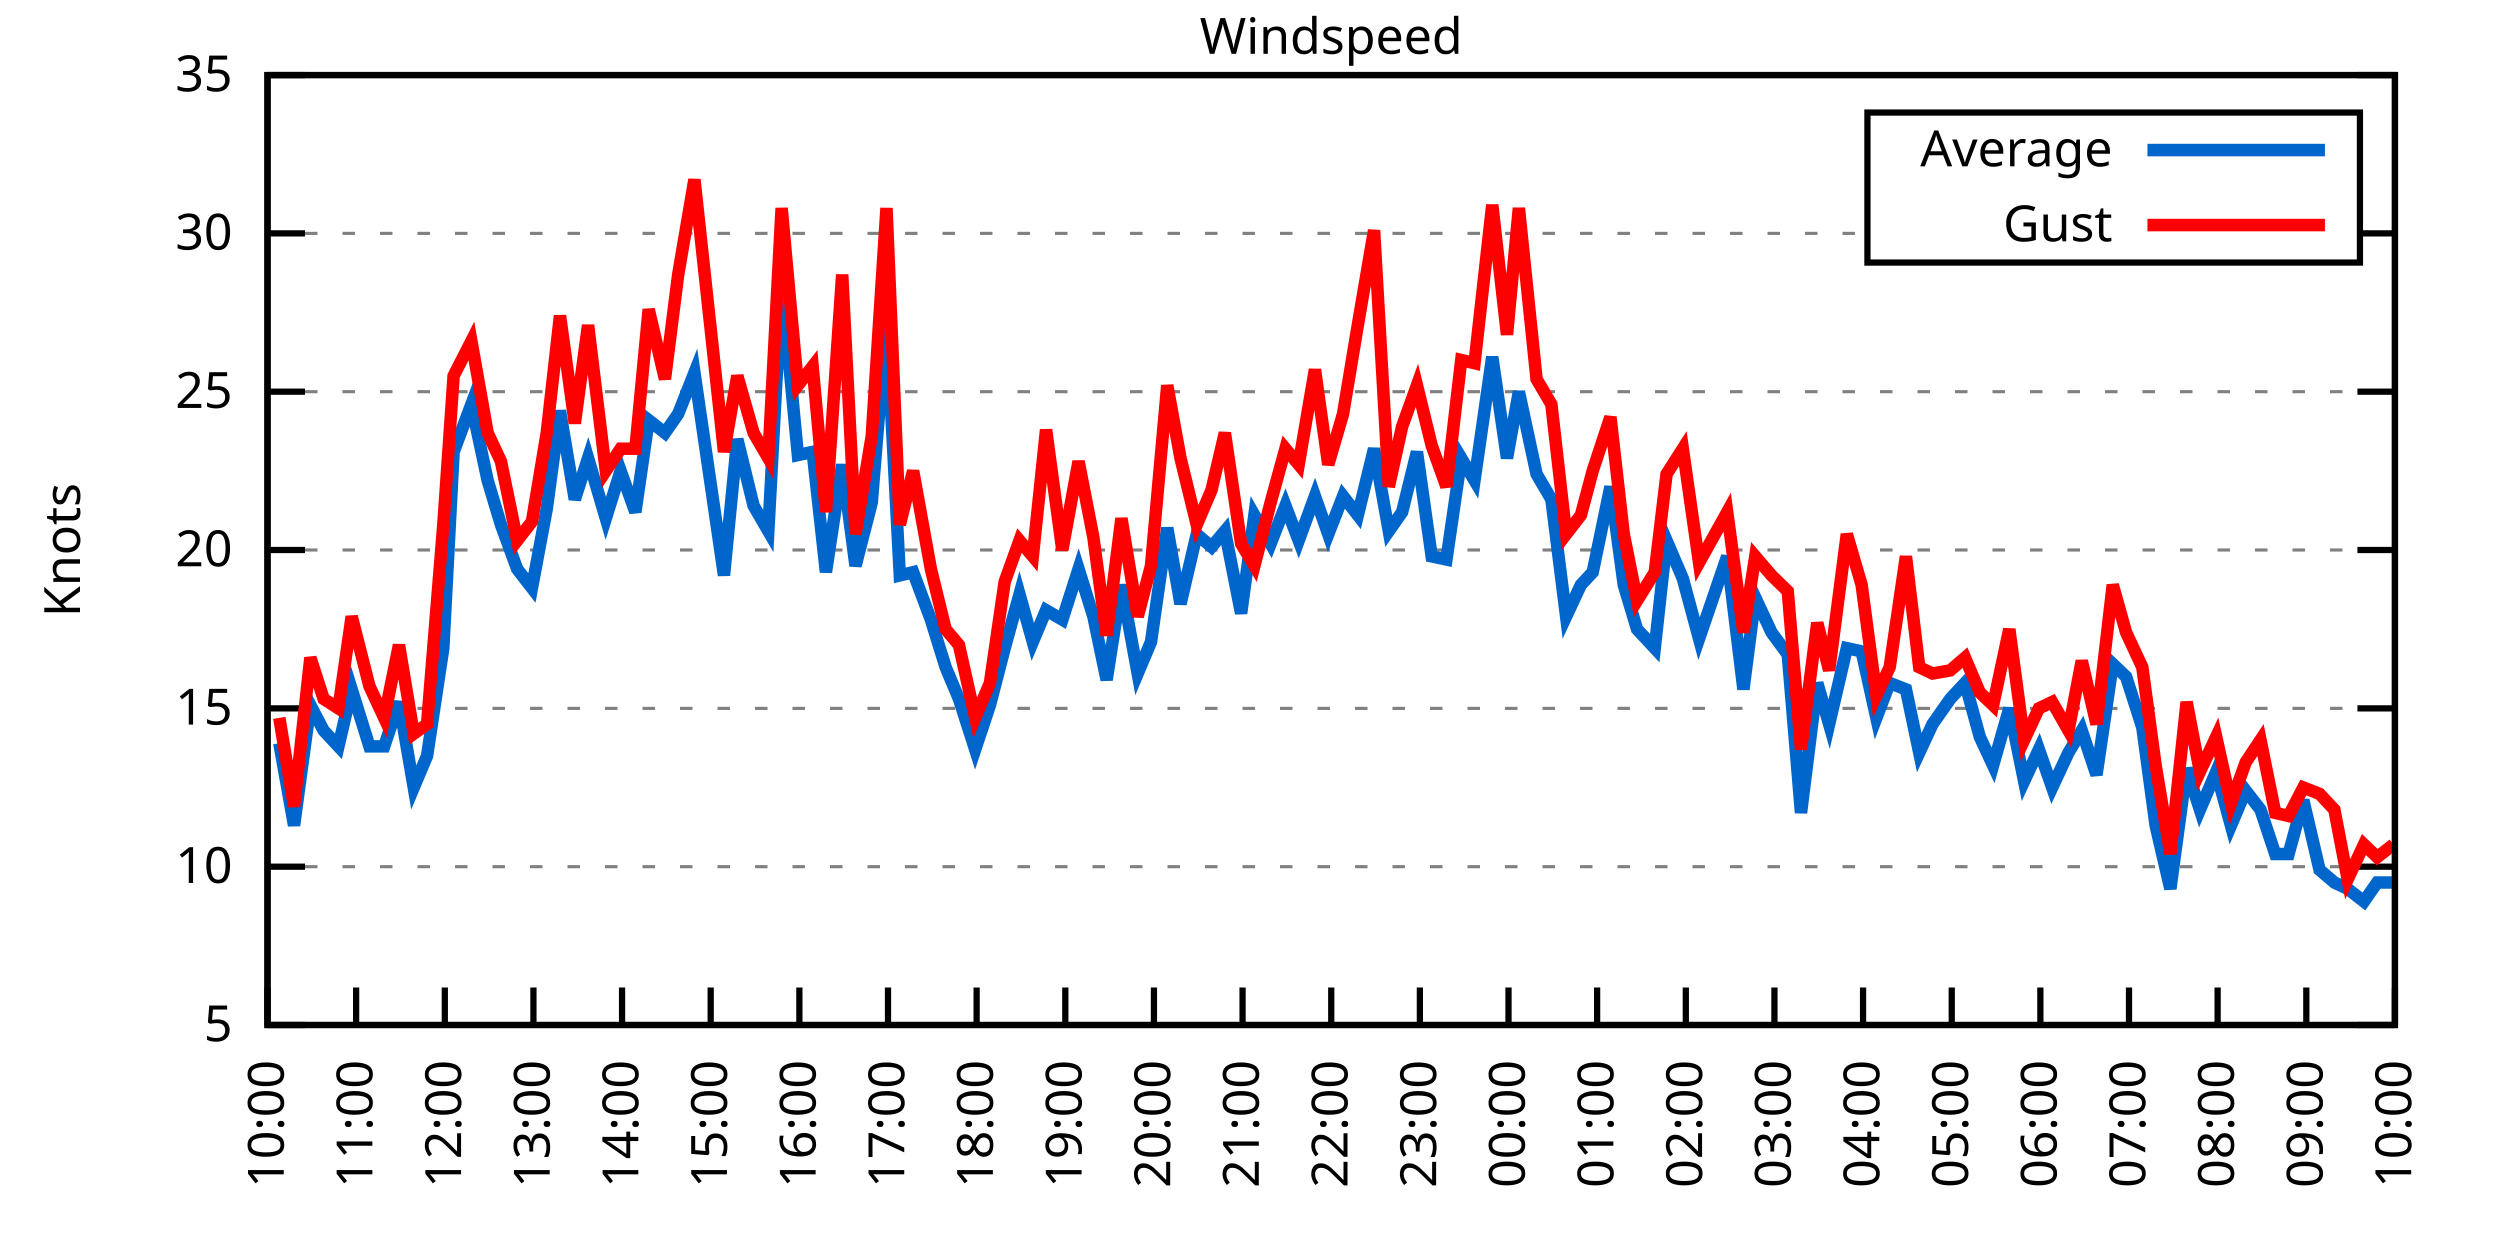
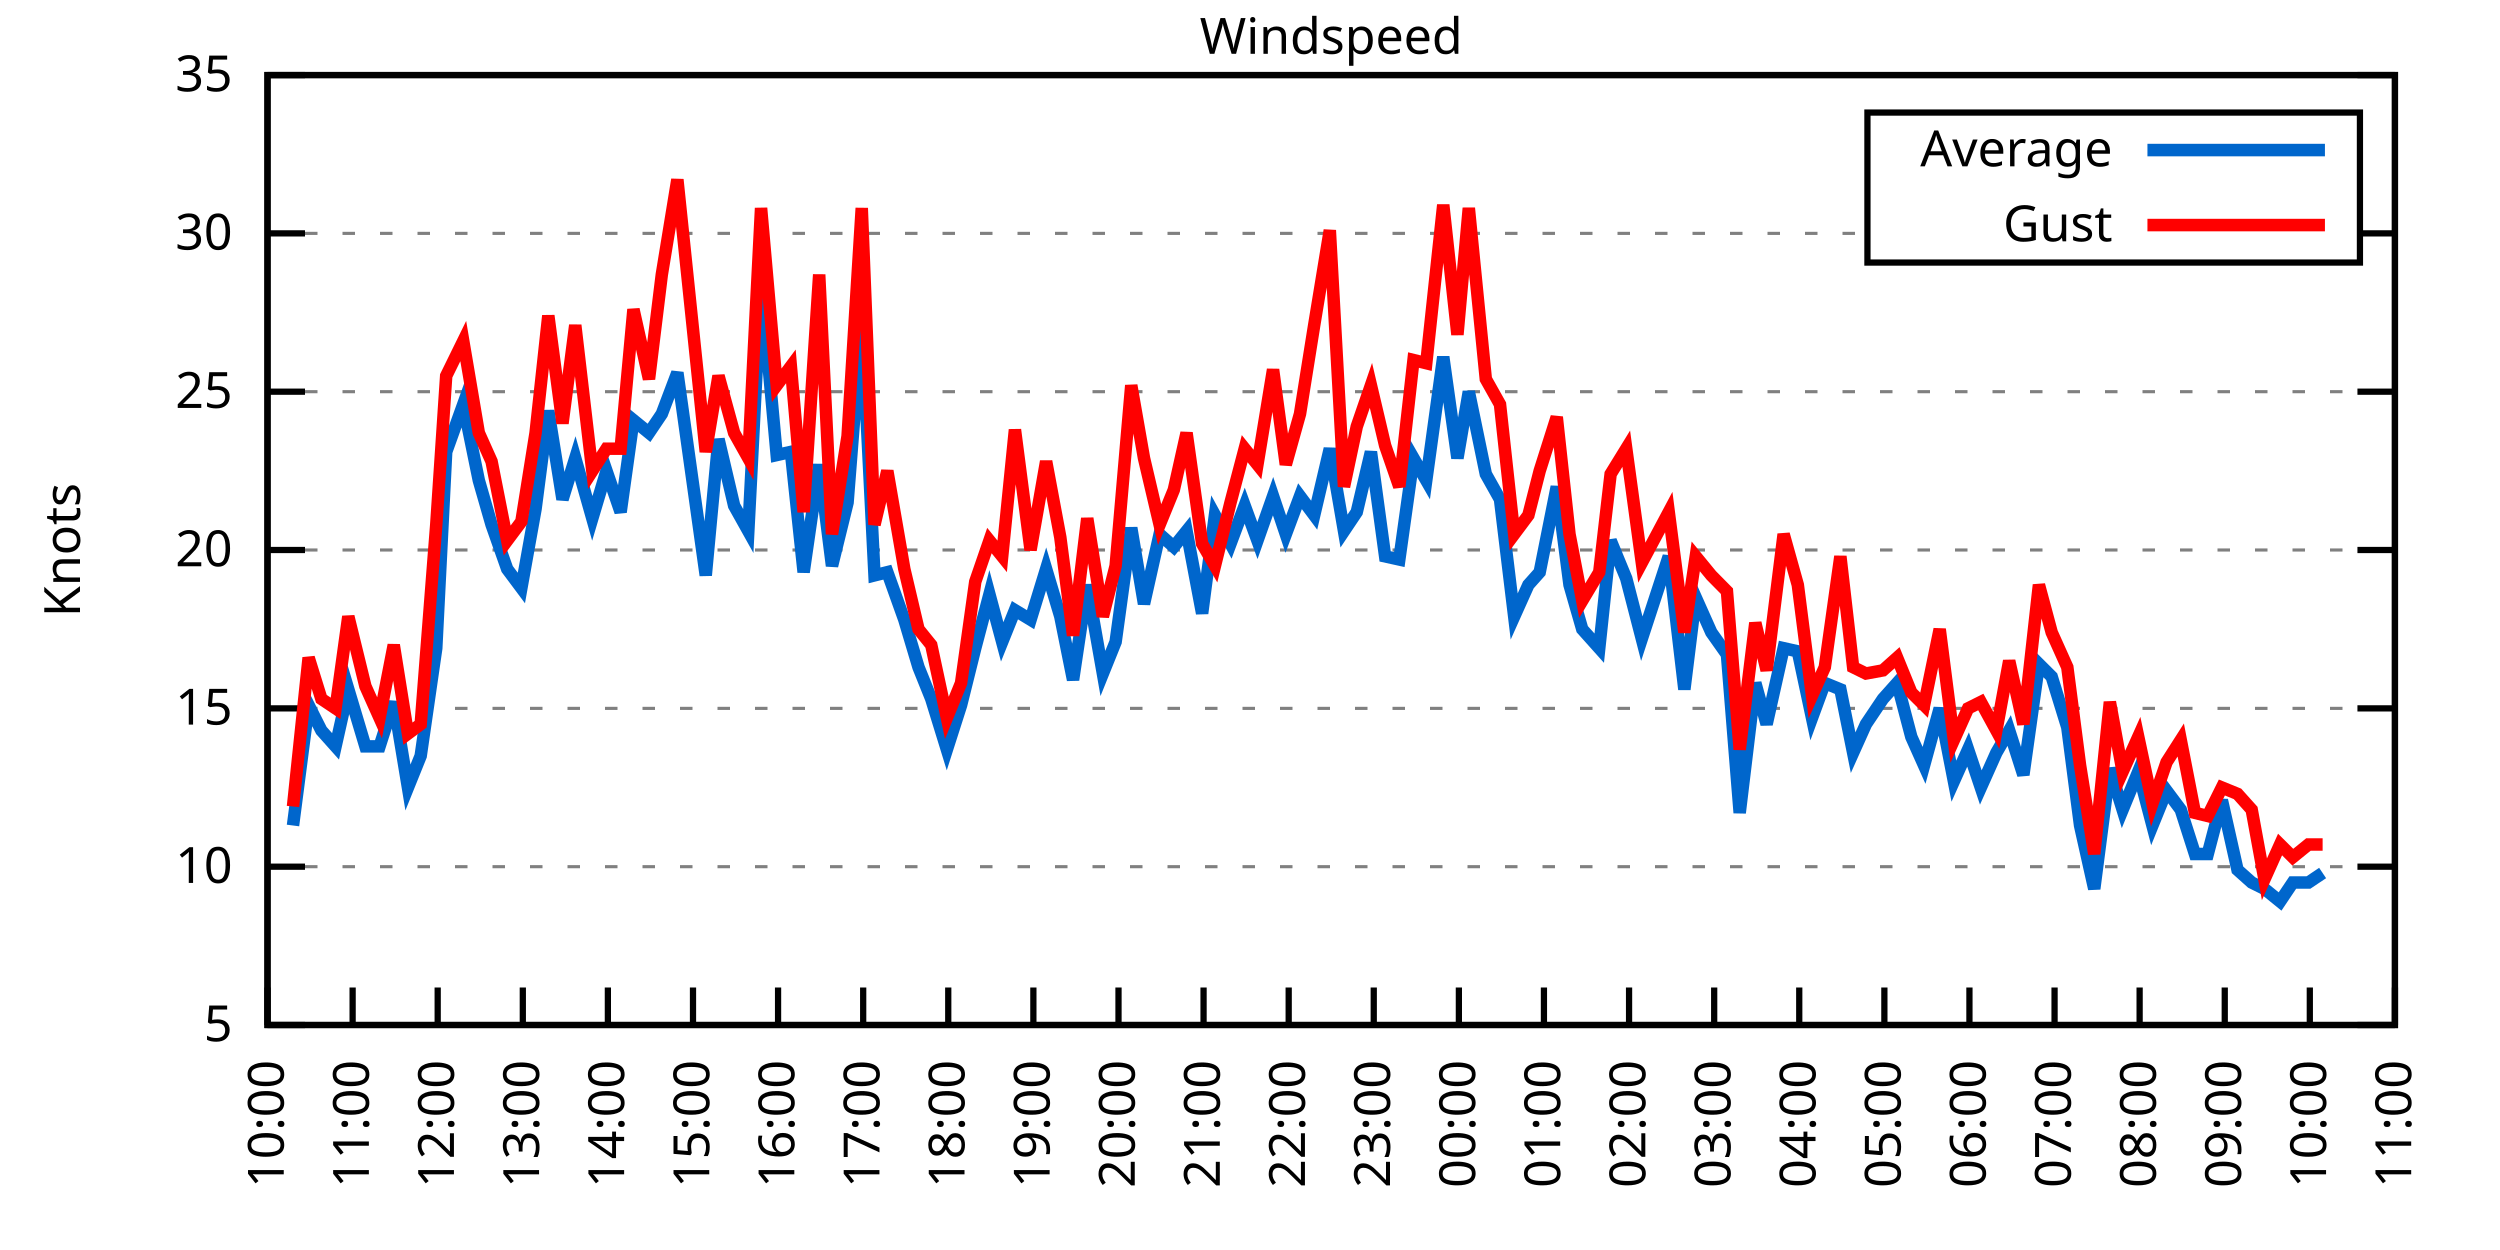
<svg xmlns="http://www.w3.org/2000/svg" xmlns:xlink="http://www.w3.org/1999/xlink" width="400" height="200" viewBox="0 0 400 200">
  <g id="gnuplot_canvas">
    <rect x="0" y="0" width="400" height="200" fill="none" />
    <defs>
      <circle id="gpDot" r="0.5" stroke-width="0.5" stroke="currentColor" />
      <path id="gpPt0" stroke-width="0.333" stroke="currentColor" d="M-1,0 h2 M0,-1 v2" />
      <path id="gpPt1" stroke-width="0.333" stroke="currentColor" d="M-1,-1 L1,1 M1,-1 L-1,1" />
      <path id="gpPt2" stroke-width="0.333" stroke="currentColor" d="M-1,0 L1,0 M0,-1 L0,1 M-1,-1 L1,1 M-1,1 L1,-1" />
      <rect id="gpPt3" stroke-width="0.333" stroke="currentColor" x="-1" y="-1" width="2" height="2" />
      <rect id="gpPt4" stroke-width="0.333" stroke="currentColor" fill="currentColor" x="-1" y="-1" width="2" height="2" />
      <circle id="gpPt5" stroke-width="0.333" stroke="currentColor" cx="0" cy="0" r="1" />
      <use xlink:href="#gpPt5" id="gpPt6" fill="currentColor" stroke="none" />
      <path id="gpPt7" stroke-width="0.333" stroke="currentColor" d="M0,-1.33 L-1.33,0.67 L1.33,0.67 z" />
      <use xlink:href="#gpPt7" id="gpPt8" fill="currentColor" stroke="none" />
      <use xlink:href="#gpPt7" id="gpPt9" stroke="currentColor" transform="rotate(180)" />
      <use xlink:href="#gpPt9" id="gpPt10" fill="currentColor" stroke="none" />
      <use xlink:href="#gpPt3" id="gpPt11" stroke="currentColor" transform="rotate(45)" />
      <use xlink:href="#gpPt11" id="gpPt12" fill="currentColor" stroke="none" />
      <path id="gpPt13" stroke-width="0.333" stroke="currentColor" d="M0,1.330 L1.265,0.411 L0.782,-1.067 L-0.782,-1.076 L-1.265,0.411 z" />
      <use xlink:href="#gpPt13" id="gpPt14" fill="currentColor" stroke="none" />
      <filter id="textbox" filterUnits="objectBoundingBox" x="0" y="0" height="1" width="1">
        <feFlood flood-color="white" flood-opacity="1" result="bgnd" />
        <feComposite in="SourceGraphic" in2="bgnd" operator="atop" />
      </filter>
      <filter id="greybox" filterUnits="objectBoundingBox" x="0" y="0" height="1" width="1">
        <feFlood flood-color="lightgrey" flood-opacity="1" result="grey" />
        <feComposite in="SourceGraphic" in2="grey" operator="atop" />
      </filter>
    </defs>
    <g fill="none" color="white" stroke="currentColor" stroke-width="1.00" stroke-linecap="butt" stroke-linejoin="miter">
</g>
    <g fill="none" color="black" stroke="currentColor" stroke-width="1.00" stroke-linecap="butt" stroke-linejoin="miter">
      <g stroke="none" shape-rendering="crispEdges">
        <polygon fill="rgb(255, 255, 255)" points="42.80,164.00 383.18,164.00 383.18,12.02 42.80,12.02 " />
      </g>
    </g>
    <g fill="none" color="black" stroke="currentColor" stroke-width="1.00" stroke-linecap="butt" stroke-linejoin="miter">
</g>
    <g fill="none" color="black" stroke="black" stroke-width="0.50" stroke-linecap="butt" stroke-linejoin="miter">
</g>
    <g fill="none" color="gray" stroke="currentColor" stroke-width="0.50" stroke-linecap="butt" stroke-linejoin="miter">
      <path stroke="gray" stroke-dasharray="2,4" class="gridline" d="M42.80,164.00 L383.19,164.00  " />
    </g>
    <g fill="none" color="gray" stroke="gray" stroke-width="1.00" stroke-linecap="butt" stroke-linejoin="miter">
</g>
    <g fill="none" color="black" stroke="currentColor" stroke-width="1.00" stroke-linecap="butt" stroke-linejoin="miter">
      <path stroke="black" d="M42.80,164.00 L48.80,164.00 M383.19,164.00 L377.19,164.00  " />
      <g transform="translate(37.20,166.60)" stroke="none" fill="black" font-family="Sans" font-size="8.00" text-anchor="end">
        <text>
          <tspan font-family="Sans"> 5</tspan>
        </text>
      </g>
    </g>
    <g fill="none" color="black" stroke="currentColor" stroke-width="1.00" stroke-linecap="butt" stroke-linejoin="miter">
</g>
    <g fill="none" color="black" stroke="black" stroke-width="0.50" stroke-linecap="butt" stroke-linejoin="miter">
</g>
    <g fill="none" color="gray" stroke="currentColor" stroke-width="0.50" stroke-linecap="butt" stroke-linejoin="miter">
      <path stroke="gray" stroke-dasharray="2,4" class="gridline" d="M42.80,138.67 L383.19,138.67  " />
    </g>
    <g fill="none" color="gray" stroke="gray" stroke-width="1.00" stroke-linecap="butt" stroke-linejoin="miter">
</g>
    <g fill="none" color="black" stroke="currentColor" stroke-width="1.00" stroke-linecap="butt" stroke-linejoin="miter">
      <path stroke="black" d="M42.80,138.67 L48.80,138.67 M383.19,138.67 L377.19,138.67  " />
      <g transform="translate(37.20,141.27)" stroke="none" fill="black" font-family="Sans" font-size="8.00" text-anchor="end">
        <text>
          <tspan font-family="Sans"> 10</tspan>
        </text>
      </g>
    </g>
    <g fill="none" color="black" stroke="currentColor" stroke-width="1.00" stroke-linecap="butt" stroke-linejoin="miter">
</g>
    <g fill="none" color="black" stroke="black" stroke-width="0.50" stroke-linecap="butt" stroke-linejoin="miter">
</g>
    <g fill="none" color="gray" stroke="currentColor" stroke-width="0.50" stroke-linecap="butt" stroke-linejoin="miter">
      <path stroke="gray" stroke-dasharray="2,4" class="gridline" d="M42.80,113.34 L383.19,113.34  " />
    </g>
    <g fill="none" color="gray" stroke="gray" stroke-width="1.00" stroke-linecap="butt" stroke-linejoin="miter">
</g>
    <g fill="none" color="black" stroke="currentColor" stroke-width="1.00" stroke-linecap="butt" stroke-linejoin="miter">
      <path stroke="black" d="M42.80,113.34 L48.80,113.34 M383.19,113.34 L377.19,113.34  " />
      <g transform="translate(37.20,115.94)" stroke="none" fill="black" font-family="Sans" font-size="8.00" text-anchor="end">
        <text>
          <tspan font-family="Sans"> 15</tspan>
        </text>
      </g>
    </g>
    <g fill="none" color="black" stroke="currentColor" stroke-width="1.00" stroke-linecap="butt" stroke-linejoin="miter">
</g>
    <g fill="none" color="black" stroke="black" stroke-width="0.50" stroke-linecap="butt" stroke-linejoin="miter">
</g>
    <g fill="none" color="gray" stroke="currentColor" stroke-width="0.50" stroke-linecap="butt" stroke-linejoin="miter">
      <path stroke="gray" stroke-dasharray="2,4" class="gridline" d="M42.80,88.00 L383.19,88.00  " />
    </g>
    <g fill="none" color="gray" stroke="gray" stroke-width="1.00" stroke-linecap="butt" stroke-linejoin="miter">
</g>
    <g fill="none" color="black" stroke="currentColor" stroke-width="1.00" stroke-linecap="butt" stroke-linejoin="miter">
      <path stroke="black" d="M42.80,88.00 L48.80,88.00 M383.19,88.00 L377.19,88.00  " />
      <g transform="translate(37.20,90.60)" stroke="none" fill="black" font-family="Sans" font-size="8.00" text-anchor="end">
        <text>
          <tspan font-family="Sans"> 20</tspan>
        </text>
      </g>
    </g>
    <g fill="none" color="black" stroke="currentColor" stroke-width="1.00" stroke-linecap="butt" stroke-linejoin="miter">
</g>
    <g fill="none" color="black" stroke="black" stroke-width="0.50" stroke-linecap="butt" stroke-linejoin="miter">
</g>
    <g fill="none" color="gray" stroke="currentColor" stroke-width="0.50" stroke-linecap="butt" stroke-linejoin="miter">
      <path stroke="gray" stroke-dasharray="2,4" class="gridline" d="M42.80,62.67 L383.19,62.67  " />
    </g>
    <g fill="none" color="gray" stroke="gray" stroke-width="1.00" stroke-linecap="butt" stroke-linejoin="miter">
</g>
    <g fill="none" color="black" stroke="currentColor" stroke-width="1.00" stroke-linecap="butt" stroke-linejoin="miter">
      <path stroke="black" d="M42.80,62.67 L48.80,62.67 M383.19,62.67 L377.19,62.67  " />
      <g transform="translate(37.20,65.27)" stroke="none" fill="black" font-family="Sans" font-size="8.00" text-anchor="end">
        <text>
          <tspan font-family="Sans"> 25</tspan>
        </text>
      </g>
    </g>
    <g fill="none" color="black" stroke="currentColor" stroke-width="1.00" stroke-linecap="butt" stroke-linejoin="miter">
</g>
    <g fill="none" color="black" stroke="black" stroke-width="0.50" stroke-linecap="butt" stroke-linejoin="miter">
</g>
    <g fill="none" color="gray" stroke="currentColor" stroke-width="0.50" stroke-linecap="butt" stroke-linejoin="miter">
      <path stroke="gray" stroke-dasharray="2,4" class="gridline" d="M42.80,37.34 L298.79,37.34 M377.59,37.34 L383.19,37.34  " />
    </g>
    <g fill="none" color="gray" stroke="gray" stroke-width="1.00" stroke-linecap="butt" stroke-linejoin="miter">
</g>
    <g fill="none" color="black" stroke="currentColor" stroke-width="1.00" stroke-linecap="butt" stroke-linejoin="miter">
      <path stroke="black" d="M42.80,37.34 L48.80,37.34 M383.19,37.34 L377.19,37.34  " />
      <g transform="translate(37.20,39.94)" stroke="none" fill="black" font-family="Sans" font-size="8.00" text-anchor="end">
        <text>
          <tspan font-family="Sans"> 30</tspan>
        </text>
      </g>
    </g>
    <g fill="none" color="black" stroke="currentColor" stroke-width="1.00" stroke-linecap="butt" stroke-linejoin="miter">
</g>
    <g fill="none" color="black" stroke="black" stroke-width="0.50" stroke-linecap="butt" stroke-linejoin="miter">
</g>
    <g fill="none" color="gray" stroke="currentColor" stroke-width="0.50" stroke-linecap="butt" stroke-linejoin="miter">
      <path stroke="gray" stroke-dasharray="2,4" class="gridline" d="M42.80,12.01 L383.19,12.01  " />
    </g>
    <g fill="none" color="gray" stroke="gray" stroke-width="1.00" stroke-linecap="butt" stroke-linejoin="miter">
</g>
    <g fill="none" color="black" stroke="currentColor" stroke-width="1.00" stroke-linecap="butt" stroke-linejoin="miter">
      <path stroke="black" d="M42.80,12.01 L48.80,12.01 M383.19,12.01 L377.19,12.01  " />
      <g transform="translate(37.20,14.61)" stroke="none" fill="black" font-family="Sans" font-size="8.00" text-anchor="end">
        <text>
          <tspan font-family="Sans"> 35</tspan>
        </text>
      </g>
    </g>
    <g fill="none" color="black" stroke="currentColor" stroke-width="1.00" stroke-linecap="butt" stroke-linejoin="miter">
      <path stroke="black" d="M42.80,164.00 L42.80,158.00  " />
      <g transform="translate(45.40,169.60) rotate(270.00)" stroke="none" fill="black" font-family="Sans" font-size="8.00" text-anchor="end">
        <text>
          <tspan font-family="Sans">10:00</tspan>
        </text>
      </g>
    </g>
    <g fill="none" color="black" stroke="currentColor" stroke-width="1.00" stroke-linecap="butt" stroke-linejoin="miter">
-       <path stroke="black" d="M56.98,164.00 L56.98,158.00  " />
-       <g transform="translate(59.58,169.60) rotate(270.00)" stroke="none" fill="black" font-family="Sans" font-size="8.00" text-anchor="end">
+       <path stroke="black" d="M56.42,164.00 L56.42,158.00  " />
+       <g transform="translate(59.02,169.60) rotate(270.00)" stroke="none" fill="black" font-family="Sans" font-size="8.00" text-anchor="end">
        <text>
          <tspan font-family="Sans">11:00</tspan>
        </text>
      </g>
    </g>
    <g fill="none" color="black" stroke="currentColor" stroke-width="1.00" stroke-linecap="butt" stroke-linejoin="miter">
-       <path stroke="black" d="M71.17,164.00 L71.17,158.00  " />
-       <g transform="translate(73.77,169.60) rotate(270.00)" stroke="none" fill="black" font-family="Sans" font-size="8.00" text-anchor="end">
+       <path stroke="black" d="M70.03,164.00 L70.03,158.00  " />
+       <g transform="translate(72.63,169.60) rotate(270.00)" stroke="none" fill="black" font-family="Sans" font-size="8.00" text-anchor="end">
        <text>
          <tspan font-family="Sans">12:00</tspan>
        </text>
      </g>
    </g>
    <g fill="none" color="black" stroke="currentColor" stroke-width="1.00" stroke-linecap="butt" stroke-linejoin="miter">
-       <path stroke="black" d="M85.35,164.00 L85.35,158.00  " />
-       <g transform="translate(87.95,169.60) rotate(270.00)" stroke="none" fill="black" font-family="Sans" font-size="8.00" text-anchor="end">
+       <path stroke="black" d="M83.65,164.00 L83.65,158.00  " />
+       <g transform="translate(86.25,169.60) rotate(270.00)" stroke="none" fill="black" font-family="Sans" font-size="8.00" text-anchor="end">
        <text>
          <tspan font-family="Sans">13:00</tspan>
        </text>
      </g>
    </g>
    <g fill="none" color="black" stroke="currentColor" stroke-width="1.00" stroke-linecap="butt" stroke-linejoin="miter">
-       <path stroke="black" d="M99.53,164.00 L99.53,158.00  " />
-       <g transform="translate(102.13,169.60) rotate(270.00)" stroke="none" fill="black" font-family="Sans" font-size="8.00" text-anchor="end">
+       <path stroke="black" d="M97.26,164.00 L97.26,158.00  " />
+       <g transform="translate(99.86,169.60) rotate(270.00)" stroke="none" fill="black" font-family="Sans" font-size="8.00" text-anchor="end">
        <text>
          <tspan font-family="Sans">14:00</tspan>
        </text>
      </g>
    </g>
    <g fill="none" color="black" stroke="currentColor" stroke-width="1.00" stroke-linecap="butt" stroke-linejoin="miter">
-       <path stroke="black" d="M113.71,164.00 L113.71,158.00  " />
-       <g transform="translate(116.31,169.60) rotate(270.00)" stroke="none" fill="black" font-family="Sans" font-size="8.00" text-anchor="end">
+       <path stroke="black" d="M110.88,164.00 L110.88,158.00  " />
+       <g transform="translate(113.48,169.60) rotate(270.00)" stroke="none" fill="black" font-family="Sans" font-size="8.00" text-anchor="end">
        <text>
          <tspan font-family="Sans">15:00</tspan>
        </text>
      </g>
    </g>
    <g fill="none" color="black" stroke="currentColor" stroke-width="1.00" stroke-linecap="butt" stroke-linejoin="miter">
-       <path stroke="black" d="M127.90,164.00 L127.90,158.00  " />
-       <g transform="translate(130.50,169.60) rotate(270.00)" stroke="none" fill="black" font-family="Sans" font-size="8.00" text-anchor="end">
+       <path stroke="black" d="M124.49,164.00 L124.49,158.00  " />
+       <g transform="translate(127.09,169.60) rotate(270.00)" stroke="none" fill="black" font-family="Sans" font-size="8.00" text-anchor="end">
        <text>
          <tspan font-family="Sans">16:00</tspan>
        </text>
      </g>
    </g>
    <g fill="none" color="black" stroke="currentColor" stroke-width="1.00" stroke-linecap="butt" stroke-linejoin="miter">
-       <path stroke="black" d="M142.08,164.00 L142.08,158.00  " />
-       <g transform="translate(144.68,169.60) rotate(270.00)" stroke="none" fill="black" font-family="Sans" font-size="8.00" text-anchor="end">
+       <path stroke="black" d="M138.11,164.00 L138.11,158.00  " />
+       <g transform="translate(140.71,169.60) rotate(270.00)" stroke="none" fill="black" font-family="Sans" font-size="8.00" text-anchor="end">
        <text>
          <tspan font-family="Sans">17:00</tspan>
        </text>
      </g>
    </g>
    <g fill="none" color="black" stroke="currentColor" stroke-width="1.00" stroke-linecap="butt" stroke-linejoin="miter">
-       <path stroke="black" d="M156.26,164.00 L156.26,158.00  " />
-       <g transform="translate(158.86,169.60) rotate(270.00)" stroke="none" fill="black" font-family="Sans" font-size="8.00" text-anchor="end">
+       <path stroke="black" d="M151.72,164.00 L151.72,158.00  " />
+       <g transform="translate(154.32,169.60) rotate(270.00)" stroke="none" fill="black" font-family="Sans" font-size="8.00" text-anchor="end">
        <text>
          <tspan font-family="Sans">18:00</tspan>
        </text>
      </g>
    </g>
    <g fill="none" color="black" stroke="currentColor" stroke-width="1.00" stroke-linecap="butt" stroke-linejoin="miter">
-       <path stroke="black" d="M170.45,164.00 L170.45,158.00  " />
-       <g transform="translate(173.05,169.60) rotate(270.00)" stroke="none" fill="black" font-family="Sans" font-size="8.00" text-anchor="end">
+       <path stroke="black" d="M165.34,164.00 L165.34,158.00  " />
+       <g transform="translate(167.94,169.60) rotate(270.00)" stroke="none" fill="black" font-family="Sans" font-size="8.00" text-anchor="end">
        <text>
          <tspan font-family="Sans">19:00</tspan>
        </text>
      </g>
    </g>
    <g fill="none" color="black" stroke="currentColor" stroke-width="1.00" stroke-linecap="butt" stroke-linejoin="miter">
-       <path stroke="black" d="M184.63,164.00 L184.63,158.00  " />
-       <g transform="translate(187.23,169.60) rotate(270.00)" stroke="none" fill="black" font-family="Sans" font-size="8.00" text-anchor="end">
+       <path stroke="black" d="M178.96,164.00 L178.96,158.00  " />
+       <g transform="translate(181.56,169.60) rotate(270.00)" stroke="none" fill="black" font-family="Sans" font-size="8.00" text-anchor="end">
        <text>
          <tspan font-family="Sans">20:00</tspan>
        </text>
      </g>
    </g>
    <g fill="none" color="black" stroke="currentColor" stroke-width="1.00" stroke-linecap="butt" stroke-linejoin="miter">
-       <path stroke="black" d="M198.81,164.00 L198.81,158.00  " />
-       <g transform="translate(201.41,169.60) rotate(270.00)" stroke="none" fill="black" font-family="Sans" font-size="8.00" text-anchor="end">
+       <path stroke="black" d="M192.57,164.00 L192.57,158.00  " />
+       <g transform="translate(195.17,169.60) rotate(270.00)" stroke="none" fill="black" font-family="Sans" font-size="8.00" text-anchor="end">
        <text>
          <tspan font-family="Sans">21:00</tspan>
        </text>
      </g>
    </g>
    <g fill="none" color="black" stroke="currentColor" stroke-width="1.00" stroke-linecap="butt" stroke-linejoin="miter">
-       <path stroke="black" d="M213.00,164.00 L213.00,158.00  " />
-       <g transform="translate(215.60,169.60) rotate(270.00)" stroke="none" fill="black" font-family="Sans" font-size="8.00" text-anchor="end">
+       <path stroke="black" d="M206.19,164.00 L206.19,158.00  " />
+       <g transform="translate(208.79,169.60) rotate(270.00)" stroke="none" fill="black" font-family="Sans" font-size="8.00" text-anchor="end">
        <text>
          <tspan font-family="Sans">22:00</tspan>
        </text>
      </g>
    </g>
    <g fill="none" color="black" stroke="currentColor" stroke-width="1.00" stroke-linecap="butt" stroke-linejoin="miter">
-       <path stroke="black" d="M227.18,164.00 L227.18,158.00  " />
-       <g transform="translate(229.78,169.60) rotate(270.00)" stroke="none" fill="black" font-family="Sans" font-size="8.00" text-anchor="end">
+       <path stroke="black" d="M219.80,164.00 L219.80,158.00  " />
+       <g transform="translate(222.40,169.60) rotate(270.00)" stroke="none" fill="black" font-family="Sans" font-size="8.00" text-anchor="end">
        <text>
          <tspan font-family="Sans">23:00</tspan>
        </text>
      </g>
    </g>
    <g fill="none" color="black" stroke="currentColor" stroke-width="1.00" stroke-linecap="butt" stroke-linejoin="miter">
-       <path stroke="black" d="M241.36,164.00 L241.36,158.00  " />
-       <g transform="translate(243.96,169.60) rotate(270.00)" stroke="none" fill="black" font-family="Sans" font-size="8.00" text-anchor="end">
+       <path stroke="black" d="M233.42,164.00 L233.42,158.00  " />
+       <g transform="translate(236.02,169.60) rotate(270.00)" stroke="none" fill="black" font-family="Sans" font-size="8.00" text-anchor="end">
        <text>
          <tspan font-family="Sans">00:00</tspan>
        </text>
      </g>
    </g>
    <g fill="none" color="black" stroke="currentColor" stroke-width="1.00" stroke-linecap="butt" stroke-linejoin="miter">
-       <path stroke="black" d="M255.54,164.00 L255.54,158.00  " />
-       <g transform="translate(258.14,169.60) rotate(270.00)" stroke="none" fill="black" font-family="Sans" font-size="8.00" text-anchor="end">
+       <path stroke="black" d="M247.03,164.00 L247.03,158.00  " />
+       <g transform="translate(249.63,169.60) rotate(270.00)" stroke="none" fill="black" font-family="Sans" font-size="8.00" text-anchor="end">
        <text>
          <tspan font-family="Sans">01:00</tspan>
        </text>
      </g>
    </g>
    <g fill="none" color="black" stroke="currentColor" stroke-width="1.00" stroke-linecap="butt" stroke-linejoin="miter">
-       <path stroke="black" d="M269.73,164.00 L269.73,158.00  " />
-       <g transform="translate(272.33,169.60) rotate(270.00)" stroke="none" fill="black" font-family="Sans" font-size="8.00" text-anchor="end">
+       <path stroke="black" d="M260.65,164.00 L260.65,158.00  " />
+       <g transform="translate(263.25,169.60) rotate(270.00)" stroke="none" fill="black" font-family="Sans" font-size="8.00" text-anchor="end">
        <text>
          <tspan font-family="Sans">02:00</tspan>
        </text>
      </g>
    </g>
    <g fill="none" color="black" stroke="currentColor" stroke-width="1.00" stroke-linecap="butt" stroke-linejoin="miter">
-       <path stroke="black" d="M283.91,164.00 L283.91,158.00  " />
-       <g transform="translate(286.51,169.60) rotate(270.00)" stroke="none" fill="black" font-family="Sans" font-size="8.00" text-anchor="end">
+       <path stroke="black" d="M274.27,164.00 L274.27,158.00  " />
+       <g transform="translate(276.87,169.60) rotate(270.00)" stroke="none" fill="black" font-family="Sans" font-size="8.00" text-anchor="end">
        <text>
          <tspan font-family="Sans">03:00</tspan>
        </text>
      </g>
    </g>
    <g fill="none" color="black" stroke="currentColor" stroke-width="1.00" stroke-linecap="butt" stroke-linejoin="miter">
-       <path stroke="black" d="M298.09,164.00 L298.09,158.00  " />
-       <g transform="translate(300.69,169.60) rotate(270.00)" stroke="none" fill="black" font-family="Sans" font-size="8.00" text-anchor="end">
+       <path stroke="black" d="M287.88,164.00 L287.88,158.00  " />
+       <g transform="translate(290.48,169.60) rotate(270.00)" stroke="none" fill="black" font-family="Sans" font-size="8.00" text-anchor="end">
        <text>
          <tspan font-family="Sans">04:00</tspan>
        </text>
      </g>
    </g>
    <g fill="none" color="black" stroke="currentColor" stroke-width="1.00" stroke-linecap="butt" stroke-linejoin="miter">
-       <path stroke="black" d="M312.28,164.00 L312.28,158.00  " />
-       <g transform="translate(314.88,169.60) rotate(270.00)" stroke="none" fill="black" font-family="Sans" font-size="8.00" text-anchor="end">
+       <path stroke="black" d="M301.50,164.00 L301.50,158.00  " />
+       <g transform="translate(304.10,169.60) rotate(270.00)" stroke="none" fill="black" font-family="Sans" font-size="8.00" text-anchor="end">
        <text>
          <tspan font-family="Sans">05:00</tspan>
        </text>
      </g>
    </g>
    <g fill="none" color="black" stroke="currentColor" stroke-width="1.00" stroke-linecap="butt" stroke-linejoin="miter">
-       <path stroke="black" d="M326.46,164.00 L326.46,158.00  " />
-       <g transform="translate(329.06,169.60) rotate(270.00)" stroke="none" fill="black" font-family="Sans" font-size="8.00" text-anchor="end">
+       <path stroke="black" d="M315.11,164.00 L315.11,158.00  " />
+       <g transform="translate(317.71,169.60) rotate(270.00)" stroke="none" fill="black" font-family="Sans" font-size="8.00" text-anchor="end">
        <text>
          <tspan font-family="Sans">06:00</tspan>
        </text>
      </g>
    </g>
    <g fill="none" color="black" stroke="currentColor" stroke-width="1.00" stroke-linecap="butt" stroke-linejoin="miter">
-       <path stroke="black" d="M340.64,164.00 L340.64,158.00  " />
-       <g transform="translate(343.24,169.60) rotate(270.00)" stroke="none" fill="black" font-family="Sans" font-size="8.00" text-anchor="end">
+       <path stroke="black" d="M328.73,164.00 L328.73,158.00  " />
+       <g transform="translate(331.33,169.60) rotate(270.00)" stroke="none" fill="black" font-family="Sans" font-size="8.00" text-anchor="end">
        <text>
          <tspan font-family="Sans">07:00</tspan>
        </text>
      </g>
    </g>
    <g fill="none" color="black" stroke="currentColor" stroke-width="1.00" stroke-linecap="butt" stroke-linejoin="miter">
-       <path stroke="black" d="M354.82,164.00 L354.82,158.00  " />
-       <g transform="translate(357.42,169.60) rotate(270.00)" stroke="none" fill="black" font-family="Sans" font-size="8.00" text-anchor="end">
+       <path stroke="black" d="M342.34,164.00 L342.34,158.00  " />
+       <g transform="translate(344.94,169.60) rotate(270.00)" stroke="none" fill="black" font-family="Sans" font-size="8.00" text-anchor="end">
        <text>
          <tspan font-family="Sans">08:00</tspan>
        </text>
      </g>
    </g>
    <g fill="none" color="black" stroke="currentColor" stroke-width="1.00" stroke-linecap="butt" stroke-linejoin="miter">
-       <path stroke="black" d="M369.01,164.00 L369.01,158.00  " />
-       <g transform="translate(371.61,169.60) rotate(270.00)" stroke="none" fill="black" font-family="Sans" font-size="8.00" text-anchor="end">
+       <path stroke="black" d="M355.96,164.00 L355.96,158.00  " />
+       <g transform="translate(358.56,169.60) rotate(270.00)" stroke="none" fill="black" font-family="Sans" font-size="8.00" text-anchor="end">
        <text>
          <tspan font-family="Sans">09:00</tspan>
+         </text>
+       </g>
+     </g>
+     <g fill="none" color="black" stroke="currentColor" stroke-width="1.00" stroke-linecap="butt" stroke-linejoin="miter">
+       <path stroke="black" d="M369.57,164.00 L369.57,158.00  " />
+       <g transform="translate(372.17,169.60) rotate(270.00)" stroke="none" fill="black" font-family="Sans" font-size="8.00" text-anchor="end">
+         <text>
+           <tspan font-family="Sans">10:00</tspan>
        </text>
      </g>
    </g>
    <g fill="none" color="black" stroke="currentColor" stroke-width="1.00" stroke-linecap="butt" stroke-linejoin="miter">
      <path stroke="black" d="M383.19,164.00 L383.19,158.00  " />
      <g transform="translate(385.79,169.60) rotate(270.00)" stroke="none" fill="black" font-family="Sans" font-size="8.00" text-anchor="end">
        <text>
-           <tspan font-family="Sans">10:00</tspan>
+           <tspan font-family="Sans">11:00</tspan>
        </text>
      </g>
    </g>
    <g fill="none" color="black" stroke="currentColor" stroke-width="1.00" stroke-linecap="butt" stroke-linejoin="miter">
</g>
    <g fill="none" color="black" stroke="currentColor" stroke-width="1.00" stroke-linecap="butt" stroke-linejoin="miter">
      <path stroke="black" d="M42.80,12.01 L42.80,164.00 L383.19,164.00 L383.19,12.01 L42.80,12.01 Z  " />
    </g>
    <g fill="none" color="black" stroke="currentColor" stroke-width="1.00" stroke-linecap="butt" stroke-linejoin="miter">
</g>
    <g fill="none" color="black" stroke="currentColor" stroke-width="1.00" stroke-linecap="butt" stroke-linejoin="miter">
      <path stroke="black" d="M298.79,42.01 L298.79,18.01 L377.59,18.01 L377.59,42.01 L298.79,42.01 Z  " />
    </g>
    <g id="Windspeed_plot_1">
      <g fill="none" color="white" stroke="black" stroke-width="2.00" stroke-linecap="butt" stroke-linejoin="miter">
</g>
      <g fill="none" color="black" stroke="currentColor" stroke-width="2.00" stroke-linecap="butt" stroke-linejoin="miter">
        <g transform="translate(337.99,26.61)" stroke="none" fill="black" font-family="Sans" font-size="8.00" text-anchor="end">
          <text>
            <tspan font-family="Sans">Average</tspan>
          </text>
        </g>
      </g>
      <g fill="none" color="black" stroke="currentColor" stroke-width="2.00" stroke-linecap="butt" stroke-linejoin="miter">
-         <path stroke="rgb(  0, 102, 204)" d="M343.59,24.01 L371.99,24.01 M44.69,118.91 L47.05,132.08 L49.66,112.83 L51.78,116.88 L54.15,119.42 L56.27,110.30   L59.11,119.42 L61.47,119.42 L63.84,112.32 L66.20,126.00 L68.33,120.94 L70.93,103.71 L72.58,72.30 L75.42,64.70   L78.02,76.86 L80.15,83.95 L82.75,91.04 L85.11,94.08 L87.48,81.42 L89.60,65.71 L91.97,79.90 L94.09,73.31   L96.93,82.94 L99.30,75.34 L101.66,81.93 L103.79,67.23 L106.39,69.26 L108.51,66.22 L111.11,59.63 L115.84,92.06   L117.97,70.27 L120.57,80.91 L122.93,84.97 L125.06,45.45 L127.66,72.81 L130.02,72.30 L132.15,91.55 L134.75,74.33   L136.88,90.54 L139.48,80.41 L141.84,51.53 L143.97,92.06 L146.10,91.55 L148.94,99.15 L151.30,106.75 L153.43,111.82   L156.03,119.92 L158.39,112.83 L160.75,103.71 L163.12,95.10 L165.25,102.70 L167.37,97.63 L169.97,99.15 L172.57,91.04   L174.94,98.64 L177.06,108.78 L179.43,93.58 L182.03,107.76 L184.16,102.70 L186.76,84.46 L188.88,96.62 L191.48,85.47   L193.85,87.50 L195.98,84.97 L198.58,98.14 L200.70,82.43 L203.30,86.99 L205.67,80.91 L207.79,86.49 L210.39,79.39   L212.52,85.47 L214.89,79.39 L217.25,82.43 L219.85,71.79 L222.21,84.97 L224.34,81.93 L226.71,72.30 L229.07,89.02   L231.43,89.52 L233.80,73.31 L235.92,76.86 L238.76,57.10 L241.12,73.31 L243.02,62.67 L245.85,75.85 L248.22,79.90   L250.58,98.64 L252.94,93.58 L254.83,91.55 L257.67,77.87 L259.80,93.58 L261.93,100.67 L264.76,103.71 L266.65,86.49   L269.25,92.56 L271.85,102.19 L276.35,89.02 L278.95,110.30 L280.84,95.60 L283.44,101.18 L286.04,104.72 L288.16,130.06   L290.76,109.28 L292.66,115.87 L295.49,103.71 L297.86,104.22 L300.22,114.86 L302.35,109.28 L304.95,110.30 L307.08,120.43   L309.20,115.87 L312.04,111.82 L314.40,109.28 L316.77,117.90 L318.89,122.46 L321.49,113.34 L323.86,124.99 L326.22,119.92   L328.35,126.00 L330.95,120.43 L333.08,116.88 L335.44,123.98 L338.04,106.24 L340.17,108.27 L342.77,116.38 L344.90,132.08   L347.26,142.21 L349.86,122.96 L351.99,129.55 L354.59,123.47 L356.95,132.08 L359.32,126.51 L361.68,129.55 L364.04,136.64   L366.17,136.64 L368.53,128.03 L371.13,139.17 L373.50,141.20 L375.63,142.21 L378.23,144.24 L380.35,141.20 L382.95,141.20    " />
+         <path stroke="rgb(  0, 102, 204)" d="M343.59,24.01 L371.99,24.01 M46.88,132.08 L49.38,112.83 L51.42,116.88 L53.69,119.42 L55.73,110.30 L58.46,119.42   L60.73,119.42 L63.00,112.32 L65.27,126.00 L67.31,120.94 L69.80,103.71 L71.39,72.30 L74.12,64.70 L76.61,76.86   L78.65,83.95 L81.15,91.04 L83.42,94.08 L85.69,81.42 L87.73,65.71 L90.00,79.90 L92.04,73.31 L94.77,82.94   L97.04,75.34 L99.30,81.93 L101.35,67.23 L103.84,69.26 L105.89,66.22 L108.38,59.63 L112.92,92.06 L114.96,70.27   L117.46,80.91 L119.73,84.97 L121.77,45.45 L124.27,72.81 L126.54,72.30 L128.58,91.55 L131.07,74.33 L133.12,90.54   L135.61,80.41 L137.88,51.53 L139.92,92.06 L141.97,91.55 L144.69,99.15 L146.96,106.75 L149.00,111.82 L151.50,119.92   L153.77,112.83 L156.04,103.71 L158.31,95.10 L160.35,102.70 L162.39,97.63 L164.89,99.15 L167.38,91.04 L169.65,98.64   L171.69,108.78 L173.96,93.58 L176.46,107.76 L178.50,102.70 L181.00,84.46 L183.04,96.62 L185.54,85.47 L187.81,87.50   L189.85,84.97 L192.34,98.14 L194.39,82.43 L196.88,86.99 L199.15,80.91 L201.19,86.49 L203.69,79.39 L205.73,85.47   L208.00,79.39 L210.27,82.43 L212.77,71.79 L215.04,84.97 L217.08,81.93 L219.35,72.30 L221.62,89.02 L223.89,89.52   L226.16,73.31 L228.20,76.86 L230.92,57.10 L233.19,73.31 L235.01,62.67 L237.73,75.85 L240.00,79.90 L242.27,98.64   L244.54,93.58 L246.35,91.55 L249.08,77.87 L251.12,93.58 L253.16,100.67 L255.88,103.71 L257.70,86.49 L260.20,92.56   L262.69,102.19 L267.00,89.02 L269.50,110.30 L271.32,95.60 L273.81,101.18 L276.31,104.72 L278.35,130.06 L280.85,109.28   L282.66,115.87 L285.38,103.71 L287.65,104.22 L289.92,114.86 L291.97,109.28 L294.46,110.30 L296.50,120.43 L298.55,115.87   L301.27,111.82 L303.54,109.28 L305.81,117.90 L307.85,122.46 L310.35,113.34 L312.62,124.99 L314.89,119.92 L316.93,126.00   L319.42,120.43 L321.47,116.88 L323.74,123.98 L326.23,106.24 L328.27,108.27 L330.77,116.38 L332.81,132.08 L335.08,142.21   L337.58,122.96 L339.62,129.55 L342.12,123.47 L344.39,132.08 L346.65,126.51 L348.92,129.55 L351.19,136.64 L353.24,136.64   L355.50,128.03 L358.00,139.17 L360.27,141.20 L362.31,142.21 L364.81,144.24 L366.85,141.20 L369.35,141.20 L371.62,139.68    " />
      </g>
    </g>
    <g id="Windspeed_plot_2">
      <g fill="none" color="black" stroke="currentColor" stroke-width="2.00" stroke-linecap="butt" stroke-linejoin="miter">
        <g transform="translate(337.99,38.61)" stroke="none" fill="black" font-family="Sans" font-size="8.00" text-anchor="end">
          <text>
            <tspan font-family="Sans">Gust</tspan>
          </text>
        </g>
      </g>
      <g fill="none" color="black" stroke="currentColor" stroke-width="2.00" stroke-linecap="butt" stroke-linejoin="miter">
-         <path stroke="rgb(255,   0,   0)" d="M343.59,36.01 L371.99,36.01 M44.69,114.86 L47.05,129.04 L49.66,105.23 L51.78,111.82 L54.15,113.34 L56.27,98.64   L59.11,109.79 L61.47,114.86 L63.84,103.20 L66.20,117.39 L68.33,115.87 L70.93,83.95 L72.58,60.14 L75.42,54.57   L78.02,69.26 L80.15,73.82 L82.75,86.49 L85.11,83.45 L87.48,69.26 L89.60,50.51 L91.97,67.74 L94.09,52.03   L96.93,75.34 L99.30,71.79 L101.66,71.79 L103.79,49.50 L106.39,60.65 L108.51,43.93 L111.11,28.73 L115.84,72.30   L117.97,60.14 L120.57,69.26 L122.93,73.31 L125.06,33.29 L127.66,61.66 L130.02,58.62 L132.15,81.93 L134.75,43.93   L136.88,85.47 L139.48,69.77 L141.84,33.29 L143.97,83.95 L146.10,75.34 L148.94,91.04 L151.30,100.67 L153.43,103.20   L156.03,114.86 L158.39,109.28 L160.75,93.07 L163.12,86.49 L165.25,89.02 L167.37,68.75 L169.97,88.00 L172.57,73.82   L174.94,85.98 L177.06,101.68 L179.43,82.94 L182.03,98.64 L184.16,90.54 L186.76,61.66 L188.88,73.31 L191.48,83.95   L193.85,78.38 L195.98,69.26 L198.58,86.99 L200.70,90.54 L203.30,80.41 L205.67,71.79 L207.79,74.33 L210.39,59.13   L212.52,74.33 L214.89,66.22 L217.25,52.03 L219.85,36.84 L222.21,77.87 L224.34,68.25 L226.71,61.66 L229.07,71.29   L231.43,77.87 L233.80,57.61 L235.92,58.11 L238.76,32.78 L241.12,53.55 L243.02,33.29 L245.85,60.65 L248.22,64.70   L250.58,85.47 L252.94,82.43 L254.83,75.34 L257.67,66.73 L259.80,85.47 L261.93,96.11 L264.76,91.55 L266.65,75.85   L269.25,71.79 L271.85,90.03 L276.35,81.93 L278.95,101.18 L280.84,89.02 L283.44,92.06 L286.04,94.59 L288.16,119.92   L290.76,99.66 L292.66,107.26 L295.49,85.47 L297.86,93.58 L300.22,111.31 L302.35,106.75 L304.95,89.02 L307.08,106.75   L309.20,107.76 L312.04,107.26 L314.40,105.23 L316.77,110.80 L318.89,112.83 L321.49,100.67 L323.86,118.40 L326.22,113.34   L328.35,112.32 L330.95,116.88 L333.08,105.74 L335.44,115.87 L338.04,93.58 L340.17,101.18 L342.77,106.75 L344.90,122.46   L347.26,136.64 L349.86,112.32 L351.99,123.47 L354.59,117.90 L356.95,128.54 L359.32,121.95 L361.68,118.40 L364.04,130.06   L366.17,130.56 L368.53,126.00 L371.13,127.02 L373.50,129.55 L375.63,140.69 L378.23,135.12 L380.35,137.15 L382.95,135.12    " />
+         <path stroke="rgb(255,   0,   0)" d="M343.59,36.01 L371.99,36.01 M46.88,129.04 L49.38,105.23 L51.42,111.82 L53.69,113.34 L55.73,98.64 L58.46,109.79   L60.73,114.86 L63.00,103.20 L65.27,117.39 L67.31,115.87 L69.80,83.95 L71.39,60.14 L74.12,54.57 L76.61,69.26   L78.65,73.82 L81.15,86.49 L83.42,83.45 L85.69,69.26 L87.73,50.51 L90.00,67.74 L92.04,52.03 L94.77,75.34   L97.04,71.79 L99.30,71.79 L101.35,49.50 L103.84,60.65 L105.89,43.93 L108.38,28.73 L112.92,72.30 L114.96,60.14   L117.46,69.26 L119.73,73.31 L121.77,33.29 L124.27,61.66 L126.54,58.62 L128.58,81.93 L131.07,43.93 L133.12,85.47   L135.61,69.77 L137.88,33.29 L139.92,83.95 L141.97,75.34 L144.69,91.04 L146.96,100.67 L149.00,103.20 L151.50,114.86   L153.77,109.28 L156.04,93.07 L158.31,86.49 L160.35,89.02 L162.39,68.75 L164.89,88.00 L167.38,73.82 L169.65,85.98   L171.69,101.68 L173.96,82.94 L176.46,98.64 L178.50,90.54 L181.00,61.66 L183.04,73.31 L185.54,83.95 L187.81,78.38   L189.85,69.26 L192.34,86.99 L194.39,90.54 L196.88,80.41 L199.15,71.79 L201.19,74.33 L203.69,59.13 L205.73,74.33   L208.00,66.22 L210.27,52.03 L212.77,36.84 L215.04,77.87 L217.08,68.25 L219.35,61.66 L221.62,71.29 L223.89,77.87   L226.16,57.61 L228.20,58.11 L230.92,32.78 L233.19,53.55 L235.01,33.29 L237.73,60.65 L240.00,64.70 L242.27,85.47   L244.54,82.43 L246.35,75.34 L249.08,66.73 L251.12,85.47 L253.16,96.11 L255.88,91.55 L257.70,75.85 L260.20,71.79   L262.69,90.03 L267.00,81.93 L269.50,101.18 L271.32,89.02 L273.81,92.06 L276.31,94.59 L278.35,119.92 L280.85,99.66   L282.66,107.26 L285.38,85.47 L287.65,93.58 L289.92,111.31 L291.97,106.75 L294.46,89.02 L296.50,106.75 L298.55,107.76   L301.27,107.26 L303.54,105.23 L305.81,110.80 L307.85,112.83 L310.35,100.67 L312.62,118.40 L314.89,113.34 L316.93,112.32   L319.42,116.88 L321.47,105.74 L323.74,115.87 L326.23,93.58 L328.27,101.18 L330.77,106.75 L332.81,122.46 L335.08,136.64   L337.58,112.32 L339.62,123.47 L342.12,117.90 L344.39,128.54 L346.65,121.95 L348.92,118.40 L351.19,130.06 L353.24,130.56   L355.50,126.00 L358.00,127.02 L360.27,129.55 L362.31,140.69 L364.81,135.12 L366.85,137.15 L369.35,135.12 L371.62,135.12    " />
      </g>
    </g>
    <g fill="none" color="black" stroke="currentColor" stroke-width="2.00" stroke-linecap="butt" stroke-linejoin="miter">
</g>
    <g fill="none" color="black" stroke="black" stroke-width="1.00" stroke-linecap="butt" stroke-linejoin="miter">
</g>
    <g fill="none" color="black" stroke="currentColor" stroke-width="1.00" stroke-linecap="butt" stroke-linejoin="miter">
      <path stroke="black" d="M42.80,12.01 L42.80,164.00 L383.19,164.00 L383.19,12.01 L42.80,12.01 Z  " />
      <g transform="translate(12.80,88.01) rotate(270.00)" stroke="none" fill="black" font-family="Sans" font-size="8.00" text-anchor="middle">
        <text>
          <tspan font-family="Sans">Knots</tspan>
        </text>
      </g>
    </g>
    <g fill="none" color="black" stroke="currentColor" stroke-width="1.00" stroke-linecap="butt" stroke-linejoin="miter">
</g>
    <g fill="none" color="black" stroke="currentColor" stroke-width="1.00" stroke-linecap="butt" stroke-linejoin="miter">
      <g transform="translate(212.99,8.61)" stroke="none" fill="black" font-family="Sans" font-size="8.00" text-anchor="middle">
        <text>
          <tspan font-family="Sans">Windspeed</tspan>
        </text>
      </g>
    </g>
    <g fill="none" color="black" stroke="currentColor" stroke-width="1.00" stroke-linecap="butt" stroke-linejoin="miter">
</g>
  </g>
</svg>
